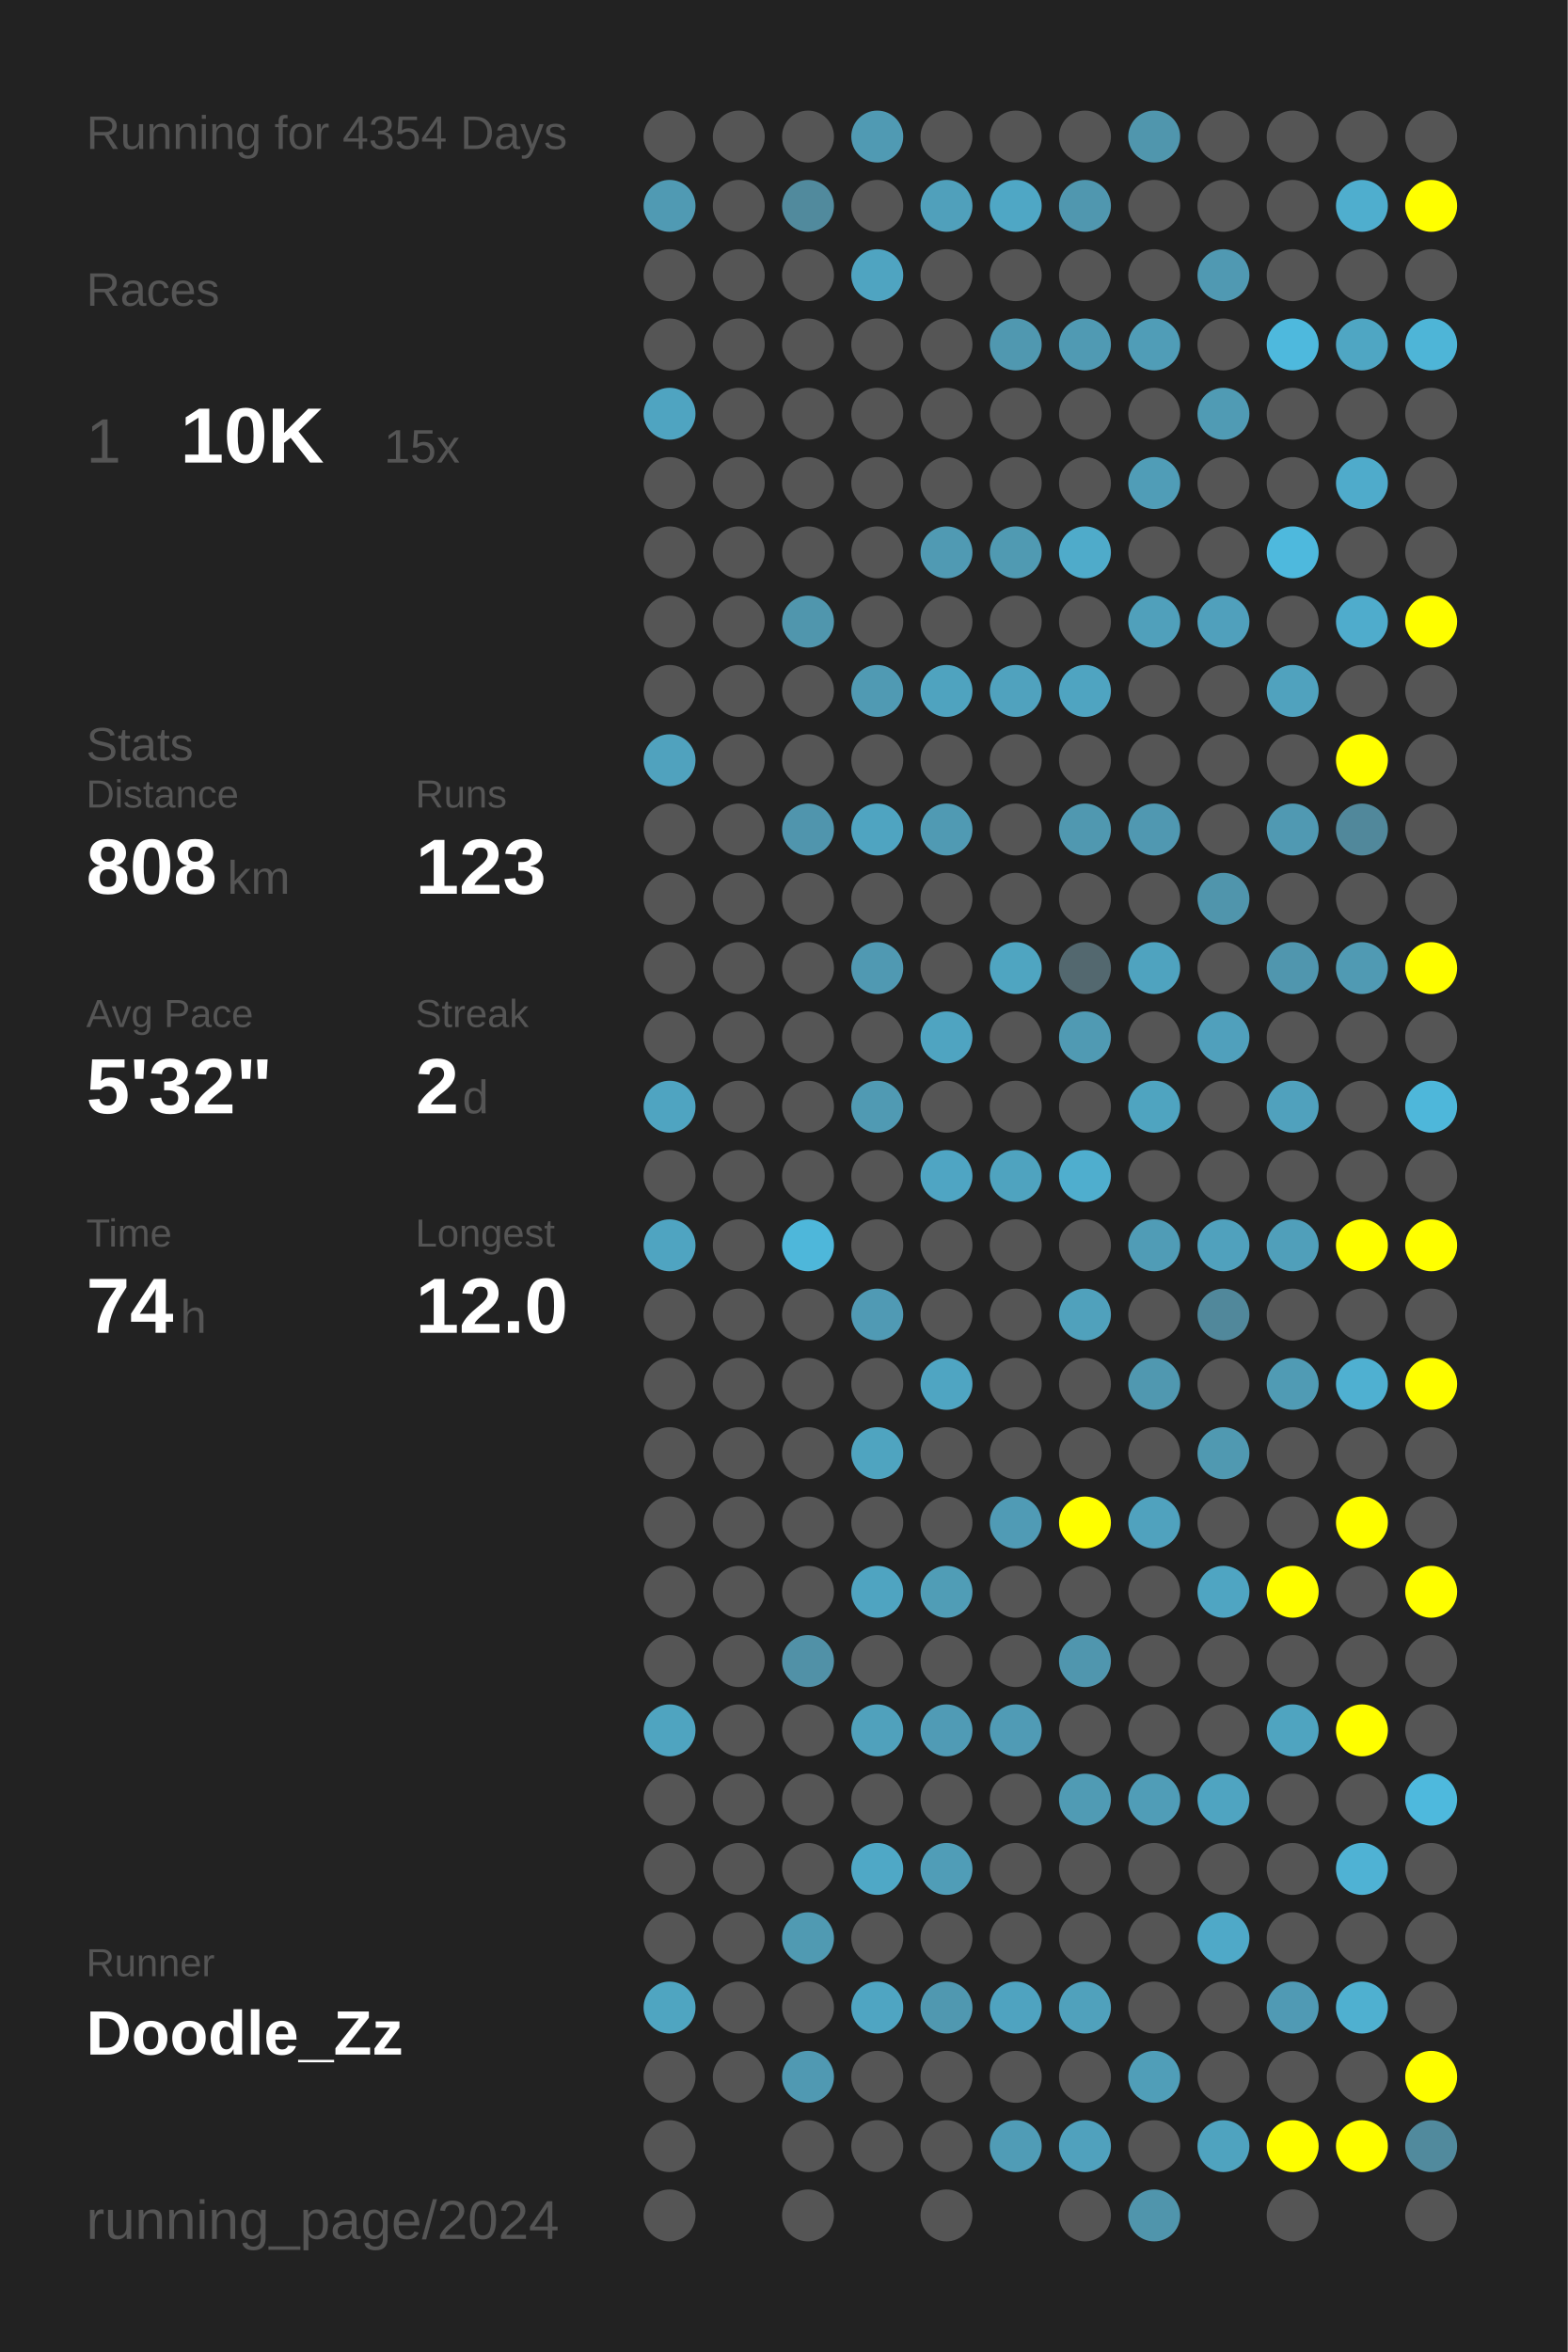
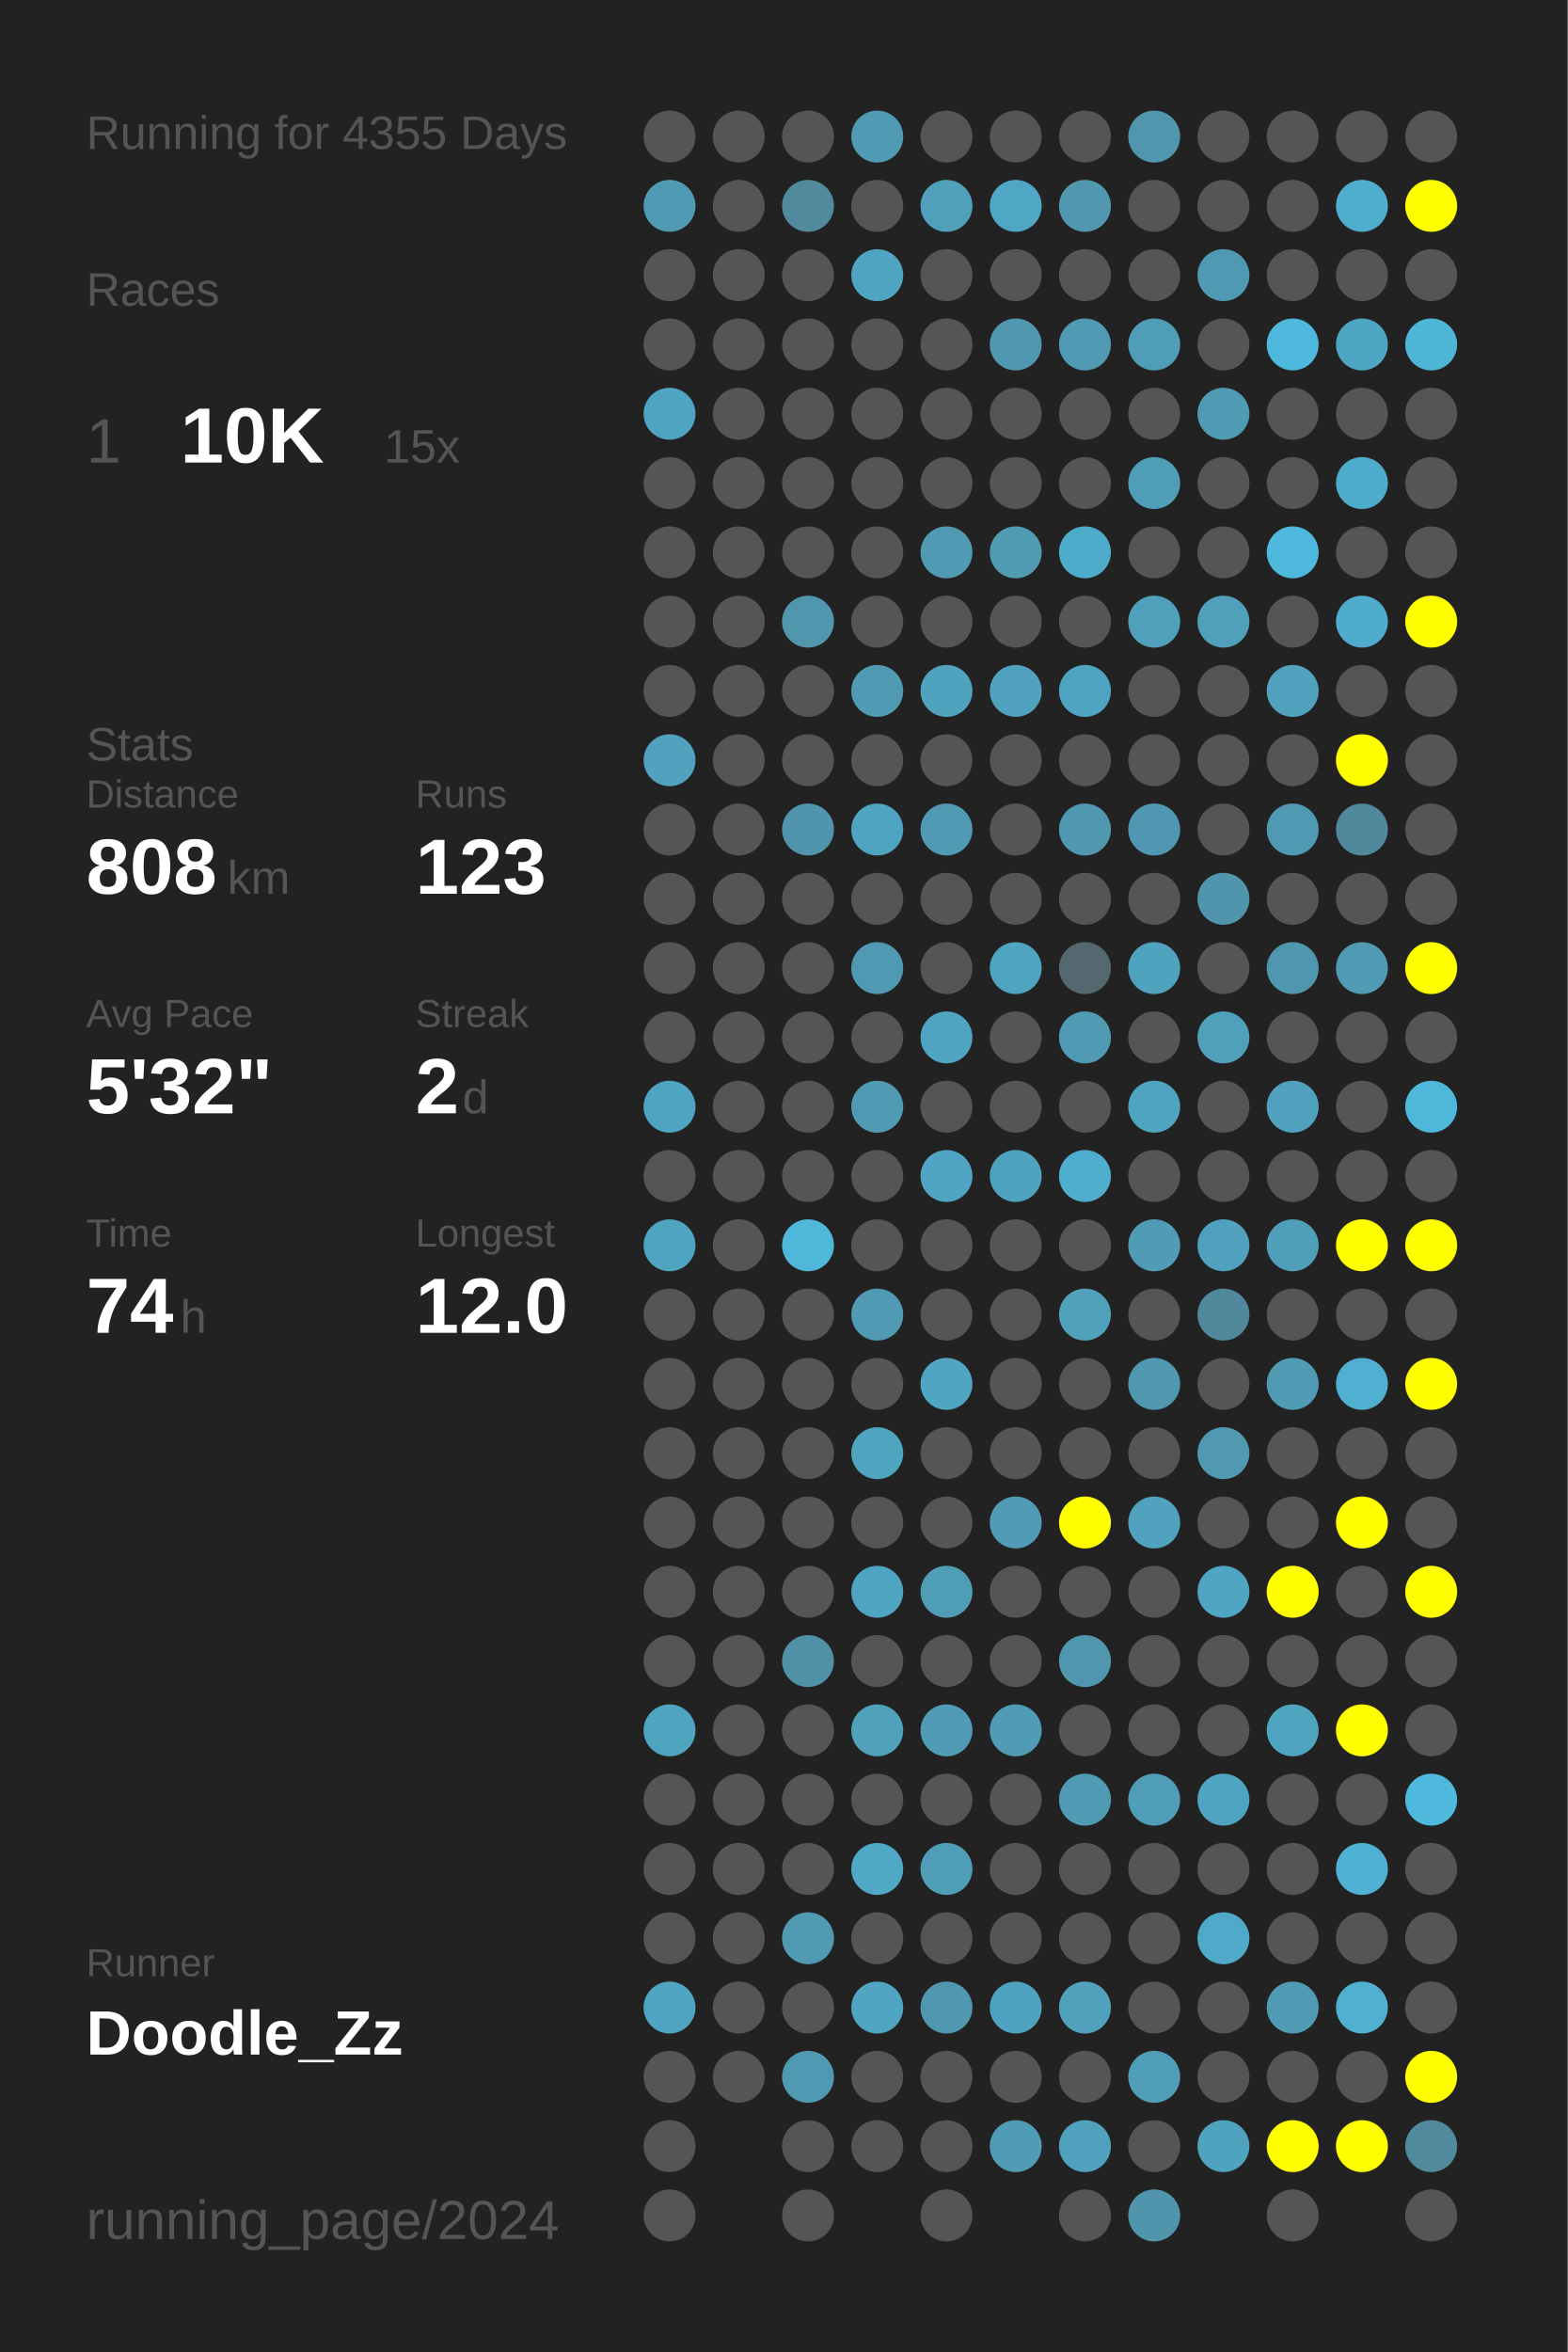
<svg xmlns="http://www.w3.org/2000/svg" baseProfile="full" height="300mm" version="1.1" viewBox="0,0,200,300" width="200mm">
  <defs />
  <rect fill="#222222" height="300" width="200" x="0" y="0" />
-   <text fill="#555555" style="font-size:6px; font-family:Arial;" x="11" y="19">Running for 4354 Days</text>
+   <text fill="#555555" style="font-size:6px; font-family:Arial;" x="11" y="19">Running for 4355 Days</text>
  <text fill="#555555" style="font-size:6px; font-family:Arial;" x="11" y="39">Races</text>
  <text fill="#555555" style="font-size:8px; font-family:Arial;" x="11" y="59">1</text>
  <text fill="#FFFFFF" style="font-size:10px; font-family:Arial; font-weight:bold;" x="23" y="59">10K</text>
  <text fill="#555555" style="font-size:6px; font-family:Arial;" x="49" y="59">15x</text>
  <text fill="#555555" style="font-size:6px; font-family:Arial;" x="11" y="97">Stats</text>
  <text fill="#555555" style="font-size:5px; font-family:Arial;" x="11" y="103">Distance</text>
  <text fill="#FFFFFF" style="font-size:10px; font-family:Arial; font-weight:bold;" x="11" y="114">808</text>
  <text fill="#555555" style="font-size:6px; font-family:Arial;" x="29" y="114">km</text>
  <text fill="#555555" style="font-size:5px; font-family:Arial;" x="53" y="103">Runs</text>
  <text fill="#FFFFFF" style="font-size:10px; font-family:Arial; font-weight:bold;" x="53" y="114">123</text>
  <text fill="#555555" style="font-size:5px; font-family:Arial;" x="11" y="131">Avg Pace</text>
  <text fill="#FFFFFF" style="font-size:10px; font-family:Arial; font-weight:bold;" x="11" y="142">5'32"</text>
  <text fill="#555555" style="font-size:5px; font-family:Arial;" x="53" y="131">Streak</text>
  <text fill="#FFFFFF" style="font-size:10px; font-family:Arial; font-weight:bold;" x="53" y="142">2</text>
  <text fill="#555555" style="font-size:6px; font-family:Arial;" x="59" y="142">d</text>
  <text fill="#555555" style="font-size:5px; font-family:Arial;" x="11" y="159">Time</text>
  <text fill="#FFFFFF" style="font-size:10px; font-family:Arial; font-weight:bold;" x="11" y="170">74</text>
  <text fill="#555555" style="font-size:6px; font-family:Arial;" x="23" y="170">h</text>
  <text fill="#555555" style="font-size:5px; font-family:Arial;" x="53" y="159">Longest</text>
  <text fill="#FFFFFF" style="font-size:10px; font-family:Arial; font-weight:bold;" x="53" y="170">12.0</text>
  <text fill="#555555" style="font-size:5px; font-family:Arial;" x="11" y="252.065">Runner</text>
  <text fill="#FFFFFF" style="font-size:8px; font-family:Arial; font-weight:bold;" x="11" y="262.065">Doodle_Zz</text>
  <text fill="#555555" style="font-size:7px; font-family:Arial;" x="11" y="285.581">running_page/2024</text>
  <circle cx="85.417" cy="17.419" fill="#555555" r="3.312" />
  <circle cx="85.417" cy="26.258" fill="#509ab3" r="3.312" />
  <circle cx="85.417" cy="35.097" fill="#555555" r="3.312" />
  <circle cx="85.417" cy="43.935" fill="#555555" r="3.312" />
  <circle cx="85.417" cy="52.774" fill="#4fa4c1" r="3.312" />
  <circle cx="85.417" cy="61.613" fill="#555555" r="3.312" />
  <circle cx="85.417" cy="70.452" fill="#555555" r="3.312" />
  <circle cx="85.417" cy="79.29" fill="#555555" r="3.312" />
  <circle cx="85.417" cy="88.129" fill="#555555" r="3.312" />
  <circle cx="85.417" cy="96.968" fill="#50a2be" r="3.312" />
  <circle cx="85.417" cy="105.806" fill="#555555" r="3.312" />
  <circle cx="85.417" cy="114.645" fill="#555555" r="3.312" />
  <circle cx="85.417" cy="123.484" fill="#555555" r="3.312" />
  <circle cx="85.417" cy="132.323" fill="#555555" r="3.312" />
  <circle cx="85.417" cy="141.161" fill="#4fa4c1" r="3.312" />
  <circle cx="85.417" cy="150" fill="#555555" r="3.312" />
  <circle cx="85.417" cy="158.839" fill="#4fa4c1" r="3.312" />
  <circle cx="85.417" cy="167.677" fill="#555555" r="3.312" />
  <circle cx="85.417" cy="176.516" fill="#555555" r="3.312" />
  <circle cx="85.417" cy="185.355" fill="#555555" r="3.312" />
  <circle cx="85.417" cy="194.194" fill="#555555" r="3.312" />
  <circle cx="85.417" cy="203.032" fill="#555555" r="3.312" />
  <circle cx="85.417" cy="211.871" fill="#555555" r="3.312" />
  <circle cx="85.417" cy="220.71" fill="#4fa4c0" r="3.312" />
  <circle cx="85.417" cy="229.548" fill="#555555" r="3.312" />
  <circle cx="85.417" cy="238.387" fill="#555555" r="3.312" />
  <circle cx="85.417" cy="247.226" fill="#555555" r="3.312" />
  <circle cx="85.417" cy="256.065" fill="#4fa5c1" r="3.312" />
  <circle cx="85.417" cy="264.903" fill="#555555" r="3.312" />
  <circle cx="85.417" cy="273.742" fill="#555555" r="3.312" />
  <circle cx="85.417" cy="282.581" fill="#555555" r="3.312" />
  <circle cx="94.25" cy="17.419" fill="#555555" r="3.312" />
  <circle cx="94.25" cy="26.258" fill="#555555" r="3.312" />
  <circle cx="94.25" cy="35.097" fill="#555555" r="3.312" />
  <circle cx="94.25" cy="43.935" fill="#555555" r="3.312" />
  <circle cx="94.25" cy="52.774" fill="#555555" r="3.312" />
  <circle cx="94.25" cy="61.613" fill="#555555" r="3.312" />
  <circle cx="94.25" cy="70.452" fill="#555555" r="3.312" />
  <circle cx="94.25" cy="79.29" fill="#555555" r="3.312" />
  <circle cx="94.25" cy="88.129" fill="#555555" r="3.312" />
  <circle cx="94.25" cy="96.968" fill="#555555" r="3.312" />
  <circle cx="94.25" cy="105.806" fill="#555555" r="3.312" />
  <circle cx="94.25" cy="114.645" fill="#555555" r="3.312" />
  <circle cx="94.25" cy="123.484" fill="#555555" r="3.312" />
  <circle cx="94.25" cy="132.323" fill="#555555" r="3.312" />
  <circle cx="94.25" cy="141.161" fill="#555555" r="3.312" />
  <circle cx="94.25" cy="150" fill="#555555" r="3.312" />
  <circle cx="94.25" cy="158.839" fill="#555555" r="3.312" />
  <circle cx="94.25" cy="167.677" fill="#555555" r="3.312" />
  <circle cx="94.25" cy="176.516" fill="#555555" r="3.312" />
  <circle cx="94.25" cy="185.355" fill="#555555" r="3.312" />
  <circle cx="94.25" cy="194.194" fill="#555555" r="3.312" />
  <circle cx="94.25" cy="203.032" fill="#555555" r="3.312" />
  <circle cx="94.25" cy="211.871" fill="#555555" r="3.312" />
  <circle cx="94.25" cy="220.71" fill="#555555" r="3.312" />
  <circle cx="94.25" cy="229.548" fill="#555555" r="3.312" />
  <circle cx="94.25" cy="238.387" fill="#555555" r="3.312" />
  <circle cx="94.25" cy="247.226" fill="#555555" r="3.312" />
  <circle cx="94.25" cy="256.065" fill="#555555" r="3.312" />
  <circle cx="94.25" cy="264.903" fill="#555555" r="3.312" />
  <circle cx="103.083" cy="17.419" fill="#555555" r="3.312" />
  <circle cx="103.083" cy="26.258" fill="#518a9d" r="3.312" />
  <circle cx="103.083" cy="35.097" fill="#555555" r="3.312" />
  <circle cx="103.083" cy="43.935" fill="#555555" r="3.312" />
  <circle cx="103.083" cy="52.774" fill="#555555" r="3.312" />
  <circle cx="103.083" cy="61.613" fill="#555555" r="3.312" />
  <circle cx="103.083" cy="70.452" fill="#555555" r="3.312" />
  <circle cx="103.083" cy="79.29" fill="#5096ad" r="3.312" />
  <circle cx="103.083" cy="88.129" fill="#555555" r="3.312" />
  <circle cx="103.083" cy="96.968" fill="#555555" r="3.312" />
  <circle cx="103.083" cy="105.806" fill="#5095ad" r="3.312" />
  <circle cx="103.083" cy="114.645" fill="#555555" r="3.312" />
  <circle cx="103.083" cy="123.484" fill="#555555" r="3.312" />
  <circle cx="103.083" cy="132.323" fill="#555555" r="3.312" />
  <circle cx="103.083" cy="141.161" fill="#555555" r="3.312" />
  <circle cx="103.083" cy="150" fill="#555555" r="3.312" />
  <circle cx="103.083" cy="158.839" fill="#4eb7da" r="3.312" />
  <circle cx="103.083" cy="167.677" fill="#555555" r="3.312" />
  <circle cx="103.083" cy="176.516" fill="#555555" r="3.312" />
  <circle cx="103.083" cy="185.355" fill="#555555" r="3.312" />
  <circle cx="103.083" cy="194.194" fill="#555555" r="3.312" />
  <circle cx="103.083" cy="203.032" fill="#555555" r="3.312" />
  <circle cx="103.083" cy="211.871" fill="#5191a7" r="3.312" />
  <circle cx="103.083" cy="220.71" fill="#555555" r="3.312" />
  <circle cx="103.083" cy="229.548" fill="#555555" r="3.312" />
  <circle cx="103.083" cy="238.387" fill="#555555" r="3.312" />
  <circle cx="103.083" cy="247.226" fill="#509ab2" r="3.312" />
  <circle cx="103.083" cy="256.065" fill="#555555" r="3.312" />
  <circle cx="103.083" cy="264.903" fill="#5099b2" r="3.312" />
  <circle cx="103.083" cy="273.742" fill="#555555" r="3.312" />
  <circle cx="103.083" cy="282.581" fill="#555555" r="3.312" />
  <circle cx="111.917" cy="17.419" fill="#509ab3" r="3.312" />
  <circle cx="111.917" cy="26.258" fill="#555555" r="3.312" />
  <circle cx="111.917" cy="35.097" fill="#4fa4c1" r="3.312" />
  <circle cx="111.917" cy="43.935" fill="#555555" r="3.312" />
  <circle cx="111.917" cy="52.774" fill="#555555" r="3.312" />
  <circle cx="111.917" cy="61.613" fill="#555555" r="3.312" />
  <circle cx="111.917" cy="70.452" fill="#555555" r="3.312" />
  <circle cx="111.917" cy="79.29" fill="#555555" r="3.312" />
  <circle cx="111.917" cy="88.129" fill="#509ab3" r="3.312" />
  <circle cx="111.917" cy="96.968" fill="#555555" r="3.312" />
  <circle cx="111.917" cy="105.806" fill="#4fa4c1" r="3.312" />
  <circle cx="111.917" cy="114.645" fill="#555555" r="3.312" />
  <circle cx="111.917" cy="123.484" fill="#5099b2" r="3.312" />
  <circle cx="111.917" cy="132.323" fill="#555555" r="3.312" />
  <circle cx="111.917" cy="141.161" fill="#509ab3" r="3.312" />
  <circle cx="111.917" cy="150" fill="#555555" r="3.312" />
  <circle cx="111.917" cy="158.839" fill="#555555" r="3.312" />
  <circle cx="111.917" cy="167.677" fill="#509ab4" r="3.312" />
  <circle cx="111.917" cy="176.516" fill="#555555" r="3.312" />
  <circle cx="111.917" cy="185.355" fill="#4fa4c0" r="3.312" />
  <circle cx="111.917" cy="194.194" fill="#555555" r="3.312" />
  <circle cx="111.917" cy="203.032" fill="#4fa4c1" r="3.312" />
  <circle cx="111.917" cy="211.871" fill="#555555" r="3.312" />
  <circle cx="111.917" cy="220.71" fill="#50a1bc" r="3.312" />
  <circle cx="111.917" cy="229.548" fill="#555555" r="3.312" />
  <circle cx="111.917" cy="238.387" fill="#4fa8c6" r="3.312" />
  <circle cx="111.917" cy="247.226" fill="#555555" r="3.312" />
  <circle cx="111.917" cy="256.065" fill="#4fa5c2" r="3.312" />
  <circle cx="111.917" cy="264.903" fill="#555555" r="3.312" />
  <circle cx="111.917" cy="273.742" fill="#555555" r="3.312" />
  <circle cx="120.75" cy="17.419" fill="#555555" r="3.312" />
  <circle cx="120.75" cy="26.258" fill="#50a0bb" r="3.312" />
  <circle cx="120.75" cy="35.097" fill="#555555" r="3.312" />
  <circle cx="120.75" cy="43.935" fill="#555555" r="3.312" />
  <circle cx="120.75" cy="52.774" fill="#555555" r="3.312" />
  <circle cx="120.75" cy="61.613" fill="#555555" r="3.312" />
  <circle cx="120.75" cy="70.452" fill="#509ab3" r="3.312" />
  <circle cx="120.75" cy="79.29" fill="#555555" r="3.312" />
  <circle cx="120.75" cy="88.129" fill="#4fa3bf" r="3.312" />
  <circle cx="120.75" cy="96.968" fill="#555555" r="3.312" />
  <circle cx="120.75" cy="105.806" fill="#509ab3" r="3.312" />
  <circle cx="120.75" cy="114.645" fill="#555555" r="3.312" />
  <circle cx="120.75" cy="123.484" fill="#555555" r="3.312" />
  <circle cx="120.75" cy="132.323" fill="#4fa4c1" r="3.312" />
  <circle cx="120.75" cy="141.161" fill="#555555" r="3.312" />
  <circle cx="120.75" cy="150" fill="#4fa5c3" r="3.312" />
  <circle cx="120.75" cy="158.839" fill="#555555" r="3.312" />
  <circle cx="120.75" cy="167.677" fill="#555555" r="3.312" />
  <circle cx="120.75" cy="176.516" fill="#4fa5c2" r="3.312" />
  <circle cx="120.75" cy="185.355" fill="#555555" r="3.312" />
  <circle cx="120.75" cy="194.194" fill="#555555" r="3.312" />
  <circle cx="120.75" cy="203.032" fill="#509db6" r="3.312" />
  <circle cx="120.75" cy="211.871" fill="#555555" r="3.312" />
  <circle cx="120.75" cy="220.71" fill="#509bb5" r="3.312" />
  <circle cx="120.75" cy="229.548" fill="#555555" r="3.312" />
  <circle cx="120.75" cy="238.387" fill="#509db7" r="3.312" />
  <circle cx="120.75" cy="247.226" fill="#555555" r="3.312" />
  <circle cx="120.75" cy="256.065" fill="#5098b0" r="3.312" />
  <circle cx="120.75" cy="264.903" fill="#555555" r="3.312" />
  <circle cx="120.75" cy="273.742" fill="#555555" r="3.312" />
  <circle cx="120.75" cy="282.581" fill="#555555" r="3.312" />
  <circle cx="129.583" cy="17.419" fill="#555555" r="3.312" />
  <circle cx="129.583" cy="26.258" fill="#4fa7c5" r="3.312" />
  <circle cx="129.583" cy="35.097" fill="#555555" r="3.312" />
  <circle cx="129.583" cy="43.935" fill="#5098b0" r="3.312" />
  <circle cx="129.583" cy="52.774" fill="#555555" r="3.312" />
  <circle cx="129.583" cy="61.613" fill="#555555" r="3.312" />
  <circle cx="129.583" cy="70.452" fill="#509ab2" r="3.312" />
  <circle cx="129.583" cy="79.29" fill="#555555" r="3.312" />
  <circle cx="129.583" cy="88.129" fill="#50a2be" r="3.312" />
  <circle cx="129.583" cy="96.968" fill="#555555" r="3.312" />
  <circle cx="129.583" cy="105.806" fill="#555555" r="3.312" />
  <circle cx="129.583" cy="114.645" fill="#555555" r="3.312" />
  <circle cx="129.583" cy="123.484" fill="#4fa5c1" r="3.312" />
  <circle cx="129.583" cy="132.323" fill="#555555" r="3.312" />
  <circle cx="129.583" cy="141.161" fill="#555555" r="3.312" />
  <circle cx="129.583" cy="150" fill="#4fa3bf" r="3.312" />
  <circle cx="129.583" cy="158.839" fill="#555555" r="3.312" />
  <circle cx="129.583" cy="167.677" fill="#555555" r="3.312" />
  <circle cx="129.583" cy="176.516" fill="#555555" r="3.312" />
  <circle cx="129.583" cy="185.355" fill="#555555" r="3.312" />
  <circle cx="129.583" cy="194.194" fill="#509bb5" r="3.312" />
  <circle cx="129.583" cy="203.032" fill="#555555" r="3.312" />
  <circle cx="129.583" cy="211.871" fill="#555555" r="3.312" />
  <circle cx="129.583" cy="220.71" fill="#509bb5" r="3.312" />
  <circle cx="129.583" cy="229.548" fill="#555555" r="3.312" />
  <circle cx="129.583" cy="238.387" fill="#555555" r="3.312" />
  <circle cx="129.583" cy="247.226" fill="#555555" r="3.312" />
  <circle cx="129.583" cy="256.065" fill="#4fa3c0" r="3.312" />
  <circle cx="129.583" cy="264.903" fill="#555555" r="3.312" />
  <circle cx="129.583" cy="273.742" fill="#509cb6" r="3.312" />
  <circle cx="138.417" cy="17.419" fill="#555555" r="3.312" />
  <circle cx="138.417" cy="26.258" fill="#5097af" r="3.312" />
  <circle cx="138.417" cy="35.097" fill="#555555" r="3.312" />
  <circle cx="138.417" cy="43.935" fill="#509ab3" r="3.312" />
  <circle cx="138.417" cy="52.774" fill="#555555" r="3.312" />
  <circle cx="138.417" cy="61.613" fill="#555555" r="3.312" />
  <circle cx="138.417" cy="70.452" fill="#4fabca" r="3.312" />
  <circle cx="138.417" cy="79.29" fill="#555555" r="3.312" />
  <circle cx="138.417" cy="88.129" fill="#4fa4c1" r="3.312" />
  <circle cx="138.417" cy="96.968" fill="#555555" r="3.312" />
  <circle cx="138.417" cy="105.806" fill="#5098b0" r="3.312" />
  <circle cx="138.417" cy="114.645" fill="#555555" r="3.312" />
  <circle cx="138.417" cy="123.484" fill="#53686f" r="3.312" />
  <circle cx="138.417" cy="132.323" fill="#509ab3" r="3.312" />
  <circle cx="138.417" cy="141.161" fill="#555555" r="3.312" />
  <circle cx="138.417" cy="150" fill="#4faece" r="3.312" />
  <circle cx="138.417" cy="158.839" fill="#555555" r="3.312" />
  <circle cx="138.417" cy="167.677" fill="#50a1bc" r="3.312" />
  <circle cx="138.417" cy="176.516" fill="#555555" r="3.312" />
  <circle cx="138.417" cy="185.355" fill="#555555" r="3.312" />
  <circle cx="138.417" cy="194.194" fill="#FFFF00" r="3.312" />
  <circle cx="138.417" cy="203.032" fill="#555555" r="3.312" />
  <circle cx="138.417" cy="211.871" fill="#5096ae" r="3.312" />
  <circle cx="138.417" cy="220.71" fill="#555555" r="3.312" />
  <circle cx="138.417" cy="229.548" fill="#509bb4" r="3.312" />
  <circle cx="138.417" cy="238.387" fill="#555555" r="3.312" />
  <circle cx="138.417" cy="247.226" fill="#555555" r="3.312" />
  <circle cx="138.417" cy="256.065" fill="#50a1bc" r="3.312" />
  <circle cx="138.417" cy="264.903" fill="#555555" r="3.312" />
  <circle cx="138.417" cy="273.742" fill="#50a1bd" r="3.312" />
  <circle cx="138.417" cy="282.581" fill="#555555" r="3.312" />
  <circle cx="147.25" cy="17.419" fill="#5096ad" r="3.312" />
  <circle cx="147.25" cy="26.258" fill="#555555" r="3.312" />
  <circle cx="147.25" cy="35.097" fill="#555555" r="3.312" />
  <circle cx="147.25" cy="43.935" fill="#509db7" r="3.312" />
  <circle cx="147.25" cy="52.774" fill="#555555" r="3.312" />
  <circle cx="147.25" cy="61.613" fill="#509db7" r="3.312" />
  <circle cx="147.25" cy="70.452" fill="#555555" r="3.312" />
  <circle cx="147.25" cy="79.29" fill="#50a0bb" r="3.312" />
  <circle cx="147.25" cy="88.129" fill="#555555" r="3.312" />
  <circle cx="147.25" cy="96.968" fill="#555555" r="3.312" />
  <circle cx="147.25" cy="105.806" fill="#5098b1" r="3.312" />
  <circle cx="147.25" cy="114.645" fill="#555555" r="3.312" />
  <circle cx="147.25" cy="123.484" fill="#4fa3bf" r="3.312" />
  <circle cx="147.25" cy="132.323" fill="#555555" r="3.312" />
  <circle cx="147.25" cy="141.161" fill="#4fa4c0" r="3.312" />
  <circle cx="147.25" cy="150" fill="#555555" r="3.312" />
  <circle cx="147.25" cy="158.839" fill="#509cb6" r="3.312" />
  <circle cx="147.25" cy="167.677" fill="#555555" r="3.312" />
  <circle cx="147.25" cy="176.516" fill="#5098b0" r="3.312" />
  <circle cx="147.25" cy="185.355" fill="#555555" r="3.312" />
  <circle cx="147.25" cy="194.194" fill="#50a2be" r="3.312" />
  <circle cx="147.25" cy="203.032" fill="#555555" r="3.312" />
  <circle cx="147.25" cy="211.871" fill="#555555" r="3.312" />
  <circle cx="147.25" cy="220.71" fill="#555555" r="3.312" />
  <circle cx="147.25" cy="229.548" fill="#509db7" r="3.312" />
  <circle cx="147.25" cy="238.387" fill="#555555" r="3.312" />
  <circle cx="147.25" cy="247.226" fill="#555555" r="3.312" />
  <circle cx="147.25" cy="256.065" fill="#555555" r="3.312" />
  <circle cx="147.25" cy="264.903" fill="#509eb8" r="3.312" />
  <circle cx="147.25" cy="273.742" fill="#555555" r="3.312" />
  <circle cx="147.25" cy="282.581" fill="#5095ac" r="3.312" />
  <circle cx="156.083" cy="17.419" fill="#555555" r="3.312" />
  <circle cx="156.083" cy="26.258" fill="#555555" r="3.312" />
  <circle cx="156.083" cy="35.097" fill="#5099b2" r="3.312" />
  <circle cx="156.083" cy="43.935" fill="#555555" r="3.312" />
  <circle cx="156.083" cy="52.774" fill="#509bb4" r="3.312" />
  <circle cx="156.083" cy="61.613" fill="#555555" r="3.312" />
  <circle cx="156.083" cy="70.452" fill="#555555" r="3.312" />
  <circle cx="156.083" cy="79.29" fill="#50a0bc" r="3.312" />
  <circle cx="156.083" cy="88.129" fill="#555555" r="3.312" />
  <circle cx="156.083" cy="96.968" fill="#555555" r="3.312" />
  <circle cx="156.083" cy="105.806" fill="#555555" r="3.312" />
  <circle cx="156.083" cy="114.645" fill="#5095ac" r="3.312" />
  <circle cx="156.083" cy="123.484" fill="#555555" r="3.312" />
  <circle cx="156.083" cy="132.323" fill="#50a0bc" r="3.312" />
  <circle cx="156.083" cy="141.161" fill="#555555" r="3.312" />
  <circle cx="156.083" cy="150" fill="#555555" r="3.312" />
  <circle cx="156.083" cy="158.839" fill="#50a1bd" r="3.312" />
  <circle cx="156.083" cy="167.677" fill="#51889b" r="3.312" />
  <circle cx="156.083" cy="176.516" fill="#555555" r="3.312" />
  <circle cx="156.083" cy="185.355" fill="#5099b1" r="3.312" />
  <circle cx="156.083" cy="194.194" fill="#555555" r="3.312" />
  <circle cx="156.083" cy="203.032" fill="#4fa5c2" r="3.312" />
  <circle cx="156.083" cy="211.871" fill="#555555" r="3.312" />
  <circle cx="156.083" cy="220.71" fill="#555555" r="3.312" />
  <circle cx="156.083" cy="229.548" fill="#4fa4c1" r="3.312" />
  <circle cx="156.083" cy="238.387" fill="#555555" r="3.312" />
  <circle cx="156.083" cy="247.226" fill="#4fa9c8" r="3.312" />
  <circle cx="156.083" cy="256.065" fill="#555555" r="3.312" />
  <circle cx="156.083" cy="264.903" fill="#555555" r="3.312" />
  <circle cx="156.083" cy="273.742" fill="#4fa3bf" r="3.312" />
  <circle cx="164.917" cy="17.419" fill="#555555" r="3.312" />
  <circle cx="164.917" cy="26.258" fill="#555555" r="3.312" />
  <circle cx="164.917" cy="35.097" fill="#555555" r="3.312" />
  <circle cx="164.917" cy="43.935" fill="#4eb9dd" r="3.312" />
  <circle cx="164.917" cy="52.774" fill="#555555" r="3.312" />
  <circle cx="164.917" cy="61.613" fill="#555555" r="3.312" />
  <circle cx="164.917" cy="70.452" fill="#4eb9dd" r="3.312" />
  <circle cx="164.917" cy="79.29" fill="#555555" r="3.312" />
  <circle cx="164.917" cy="88.129" fill="#50a2be" r="3.312" />
  <circle cx="164.917" cy="96.968" fill="#555555" r="3.312" />
  <circle cx="164.917" cy="105.806" fill="#5099b2" r="3.312" />
  <circle cx="164.917" cy="114.645" fill="#555555" r="3.312" />
  <circle cx="164.917" cy="123.484" fill="#5096ae" r="3.312" />
  <circle cx="164.917" cy="132.323" fill="#555555" r="3.312" />
  <circle cx="164.917" cy="141.161" fill="#50a1bd" r="3.312" />
  <circle cx="164.917" cy="150" fill="#555555" r="3.312" />
  <circle cx="164.917" cy="158.839" fill="#509fba" r="3.312" />
  <circle cx="164.917" cy="167.677" fill="#555555" r="3.312" />
  <circle cx="164.917" cy="176.516" fill="#509bb4" r="3.312" />
  <circle cx="164.917" cy="185.355" fill="#555555" r="3.312" />
  <circle cx="164.917" cy="194.194" fill="#555555" r="3.312" />
  <circle cx="164.917" cy="203.032" fill="#FFFF00" r="3.312" />
  <circle cx="164.917" cy="211.871" fill="#555555" r="3.312" />
  <circle cx="164.917" cy="220.71" fill="#4fa4c0" r="3.312" />
  <circle cx="164.917" cy="229.548" fill="#555555" r="3.312" />
  <circle cx="164.917" cy="238.387" fill="#555555" r="3.312" />
  <circle cx="164.917" cy="247.226" fill="#555555" r="3.312" />
  <circle cx="164.917" cy="256.065" fill="#509ab4" r="3.312" />
  <circle cx="164.917" cy="264.903" fill="#555555" r="3.312" />
  <circle cx="164.917" cy="273.742" fill="#FFFF00" r="3.312" />
  <circle cx="164.917" cy="282.581" fill="#555555" r="3.312" />
  <circle cx="173.75" cy="17.419" fill="#555555" r="3.312" />
  <circle cx="173.75" cy="26.258" fill="#4faece" r="3.312" />
  <circle cx="173.75" cy="35.097" fill="#555555" r="3.312" />
  <circle cx="173.75" cy="43.935" fill="#4fa6c3" r="3.312" />
  <circle cx="173.75" cy="52.774" fill="#555555" r="3.312" />
  <circle cx="173.75" cy="61.613" fill="#4fabcb" r="3.312" />
  <circle cx="173.75" cy="70.452" fill="#555555" r="3.312" />
  <circle cx="173.75" cy="79.29" fill="#4faccc" r="3.312" />
  <circle cx="173.75" cy="88.129" fill="#555555" r="3.312" />
  <circle cx="173.75" cy="96.968" fill="#FFFF00" r="3.312" />
  <circle cx="173.75" cy="105.806" fill="#51889b" r="3.312" />
  <circle cx="173.75" cy="114.645" fill="#555555" r="3.312" />
  <circle cx="173.75" cy="123.484" fill="#509ab3" r="3.312" />
  <circle cx="173.75" cy="132.323" fill="#555555" r="3.312" />
  <circle cx="173.75" cy="141.161" fill="#555555" r="3.312" />
  <circle cx="173.75" cy="150" fill="#555555" r="3.312" />
  <circle cx="173.75" cy="158.839" fill="#FFFF00" r="3.312" />
  <circle cx="173.75" cy="167.677" fill="#555555" r="3.312" />
  <circle cx="173.75" cy="176.516" fill="#4fb0d1" r="3.312" />
  <circle cx="173.75" cy="185.355" fill="#555555" r="3.312" />
  <circle cx="173.75" cy="194.194" fill="#FFFF00" r="3.312" />
  <circle cx="173.75" cy="203.032" fill="#555555" r="3.312" />
  <circle cx="173.75" cy="211.871" fill="#555555" r="3.312" />
  <circle cx="173.75" cy="220.71" fill="#FFFF00" r="3.312" />
  <circle cx="173.75" cy="229.548" fill="#555555" r="3.312" />
  <circle cx="173.75" cy="238.387" fill="#4fb2d4" r="3.312" />
  <circle cx="173.75" cy="247.226" fill="#555555" r="3.312" />
  <circle cx="173.75" cy="256.065" fill="#4fb0d0" r="3.312" />
  <circle cx="173.75" cy="264.903" fill="#555555" r="3.312" />
  <circle cx="173.75" cy="273.742" fill="#FFFF00" r="3.312" />
  <circle cx="182.583" cy="17.419" fill="#555555" r="3.312" />
  <circle cx="182.583" cy="26.258" fill="#FFFF00" r="3.312" />
  <circle cx="182.583" cy="35.097" fill="#555555" r="3.312" />
  <circle cx="182.583" cy="43.935" fill="#4eb5d7" r="3.312" />
  <circle cx="182.583" cy="52.774" fill="#555555" r="3.312" />
  <circle cx="182.583" cy="61.613" fill="#555555" r="3.312" />
  <circle cx="182.583" cy="70.452" fill="#555555" r="3.312" />
  <circle cx="182.583" cy="79.29" fill="#FFFF00" r="3.312" />
  <circle cx="182.583" cy="88.129" fill="#555555" r="3.312" />
  <circle cx="182.583" cy="96.968" fill="#555555" r="3.312" />
  <circle cx="182.583" cy="105.806" fill="#555555" r="3.312" />
  <circle cx="182.583" cy="114.645" fill="#555555" r="3.312" />
  <circle cx="182.583" cy="123.484" fill="#FFFF00" r="3.312" />
  <circle cx="182.583" cy="132.323" fill="#555555" r="3.312" />
  <circle cx="182.583" cy="141.161" fill="#4eb7da" r="3.312" />
  <circle cx="182.583" cy="150" fill="#555555" r="3.312" />
  <circle cx="182.583" cy="158.839" fill="#FFFF00" r="3.312" />
  <circle cx="182.583" cy="167.677" fill="#555555" r="3.312" />
  <circle cx="182.583" cy="176.516" fill="#FFFF00" r="3.312" />
  <circle cx="182.583" cy="185.355" fill="#555555" r="3.312" />
  <circle cx="182.583" cy="194.194" fill="#555555" r="3.312" />
  <circle cx="182.583" cy="203.032" fill="#FFFF00" r="3.312" />
  <circle cx="182.583" cy="211.871" fill="#555555" r="3.312" />
  <circle cx="182.583" cy="220.71" fill="#555555" r="3.312" />
  <circle cx="182.583" cy="229.548" fill="#4eb9dd" r="3.312" />
  <circle cx="182.583" cy="238.387" fill="#555555" r="3.312" />
  <circle cx="182.583" cy="247.226" fill="#555555" r="3.312" />
  <circle cx="182.583" cy="256.065" fill="#555555" r="3.312" />
  <circle cx="182.583" cy="264.903" fill="#FFFF00" r="3.312" />
  <circle cx="182.583" cy="273.742" fill="#518a9d" r="3.312" />
  <circle cx="182.583" cy="282.581" fill="#555555" r="3.312" />
</svg>
